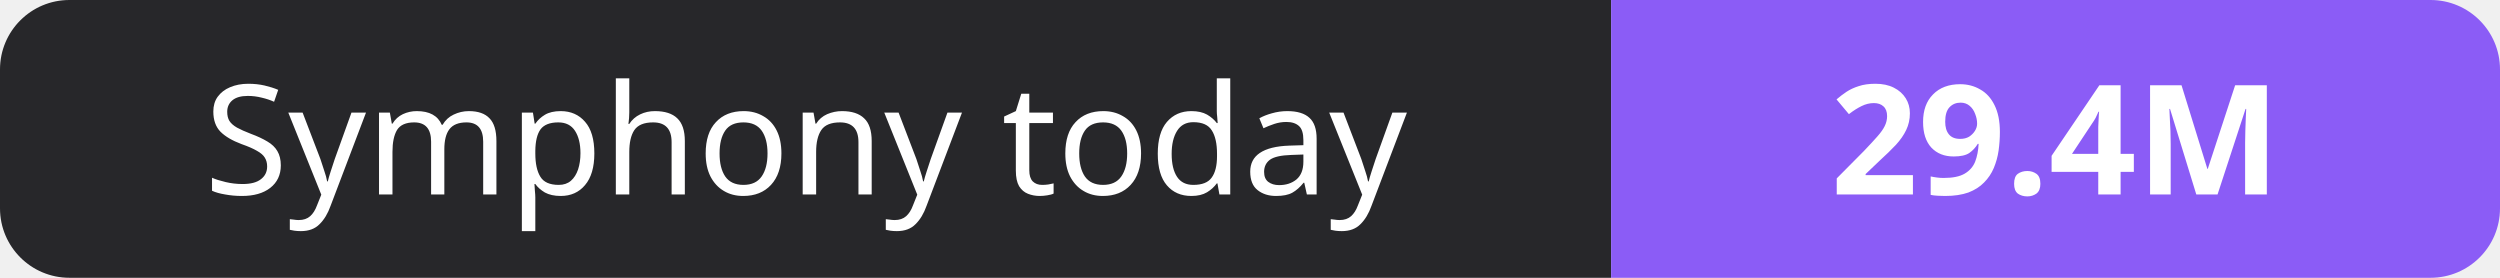
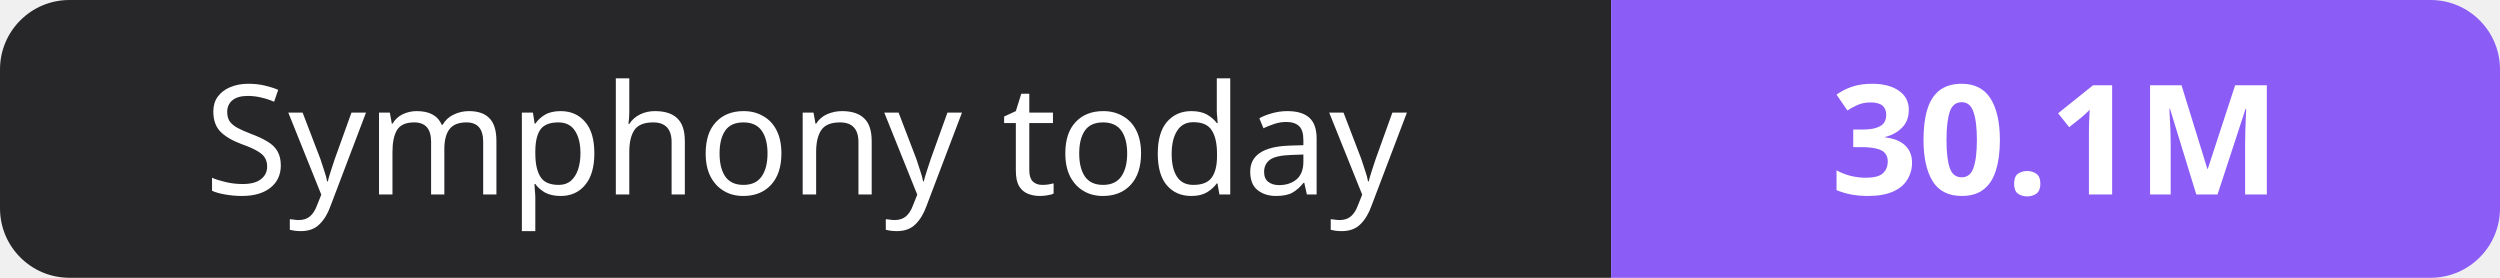
- <svg xmlns="http://www.w3.org/2000/svg" width="180" height="20" role="img" aria-label="Symphony today: 29.4M">
+ <svg xmlns="http://www.w3.org/2000/svg" width="180" height="20" role="img" aria-label="Symphony today: 30.1M">
  <clipPath id="r">
    <rect width="180" height="20" rx="5" fill="#fff" />
  </clipPath>
  <g clip-path="url(#r)">
    <rect width="116" height="20" fill="#27272a" />
    <rect x="116" width="64" height="20" fill="#8b5cf6" />
  </g>
  <g fill="#fff" text-anchor="middle" font-family="Verdana,Geneva,sans-serif" font-size="11">
    <text x="58.0" y="14">Symphony today</text>
-     <text x="148.0" y="14" font-weight="700">29.4M</text>
+     <text x="148.0" y="14" font-weight="700">30.1M</text>
  </g>
</svg>
